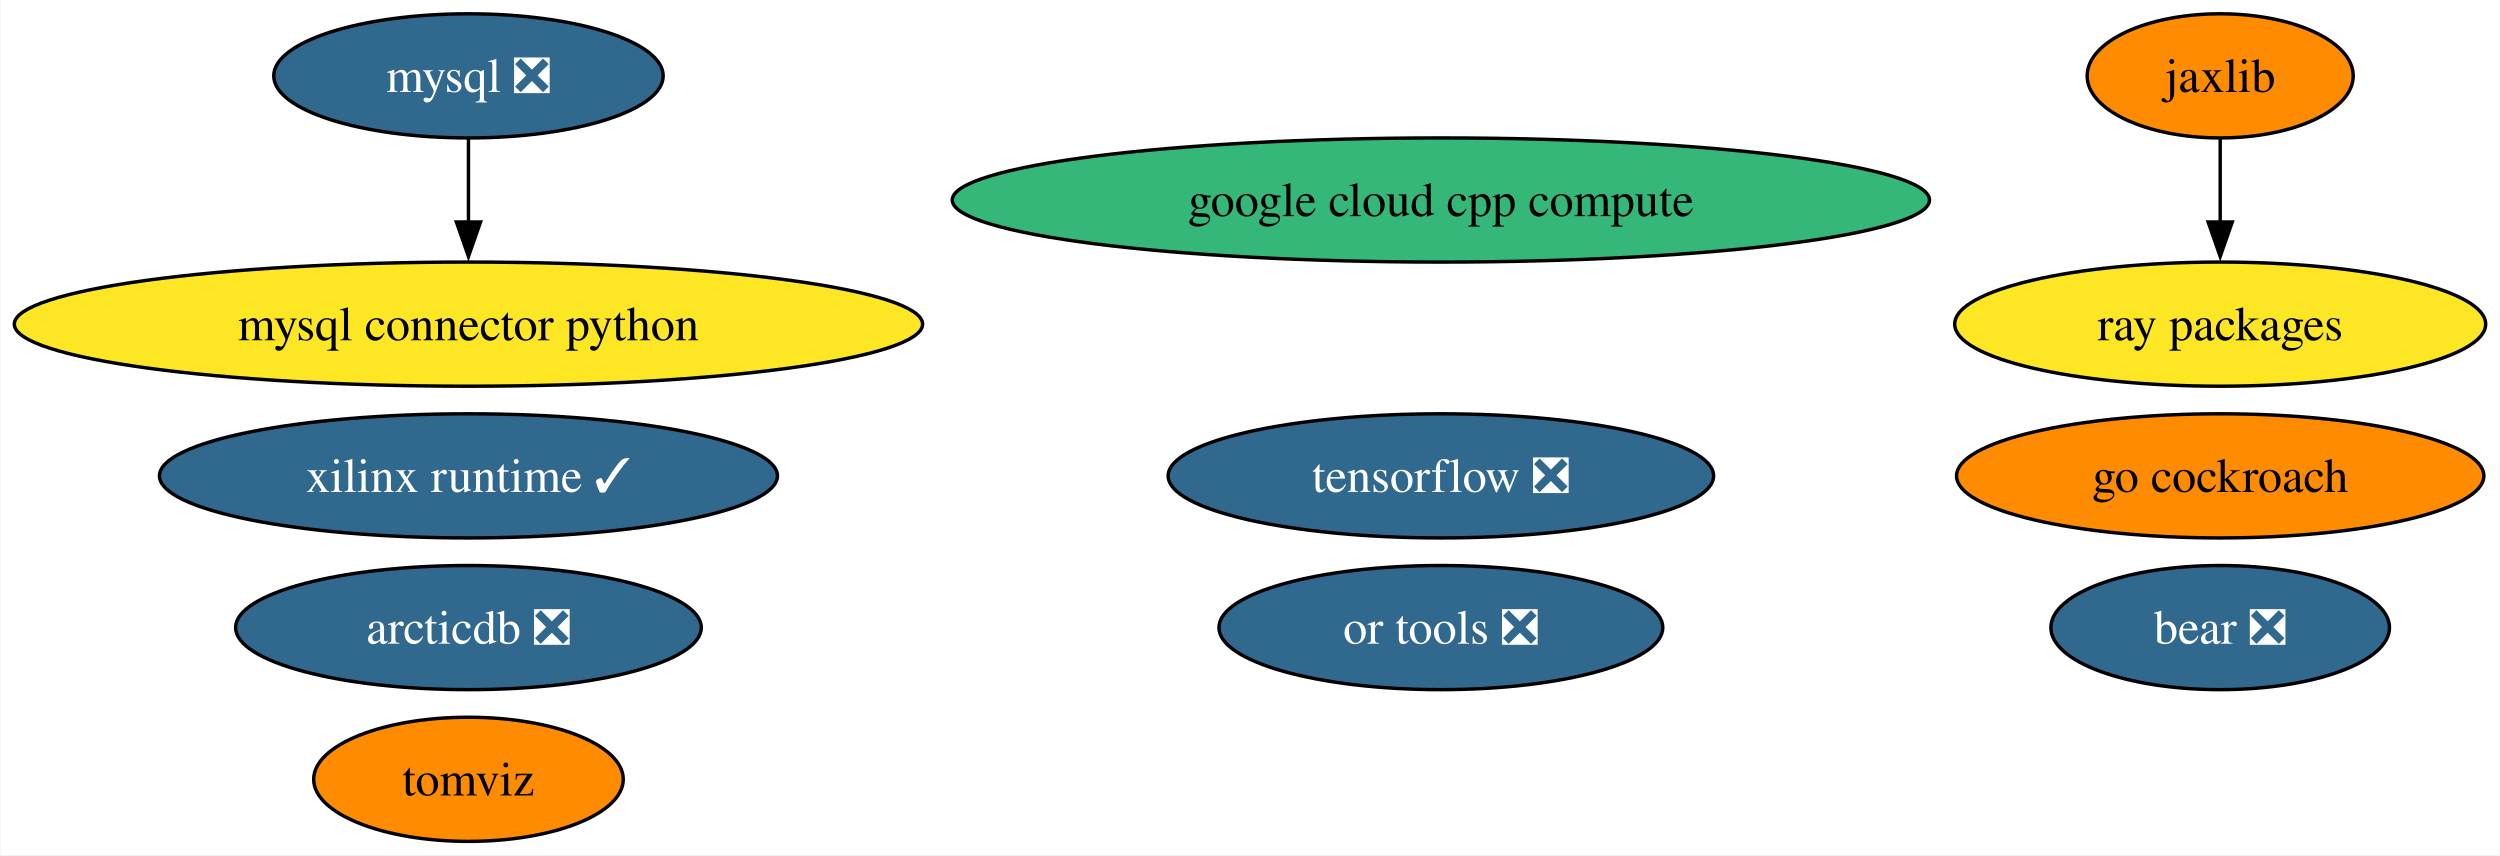
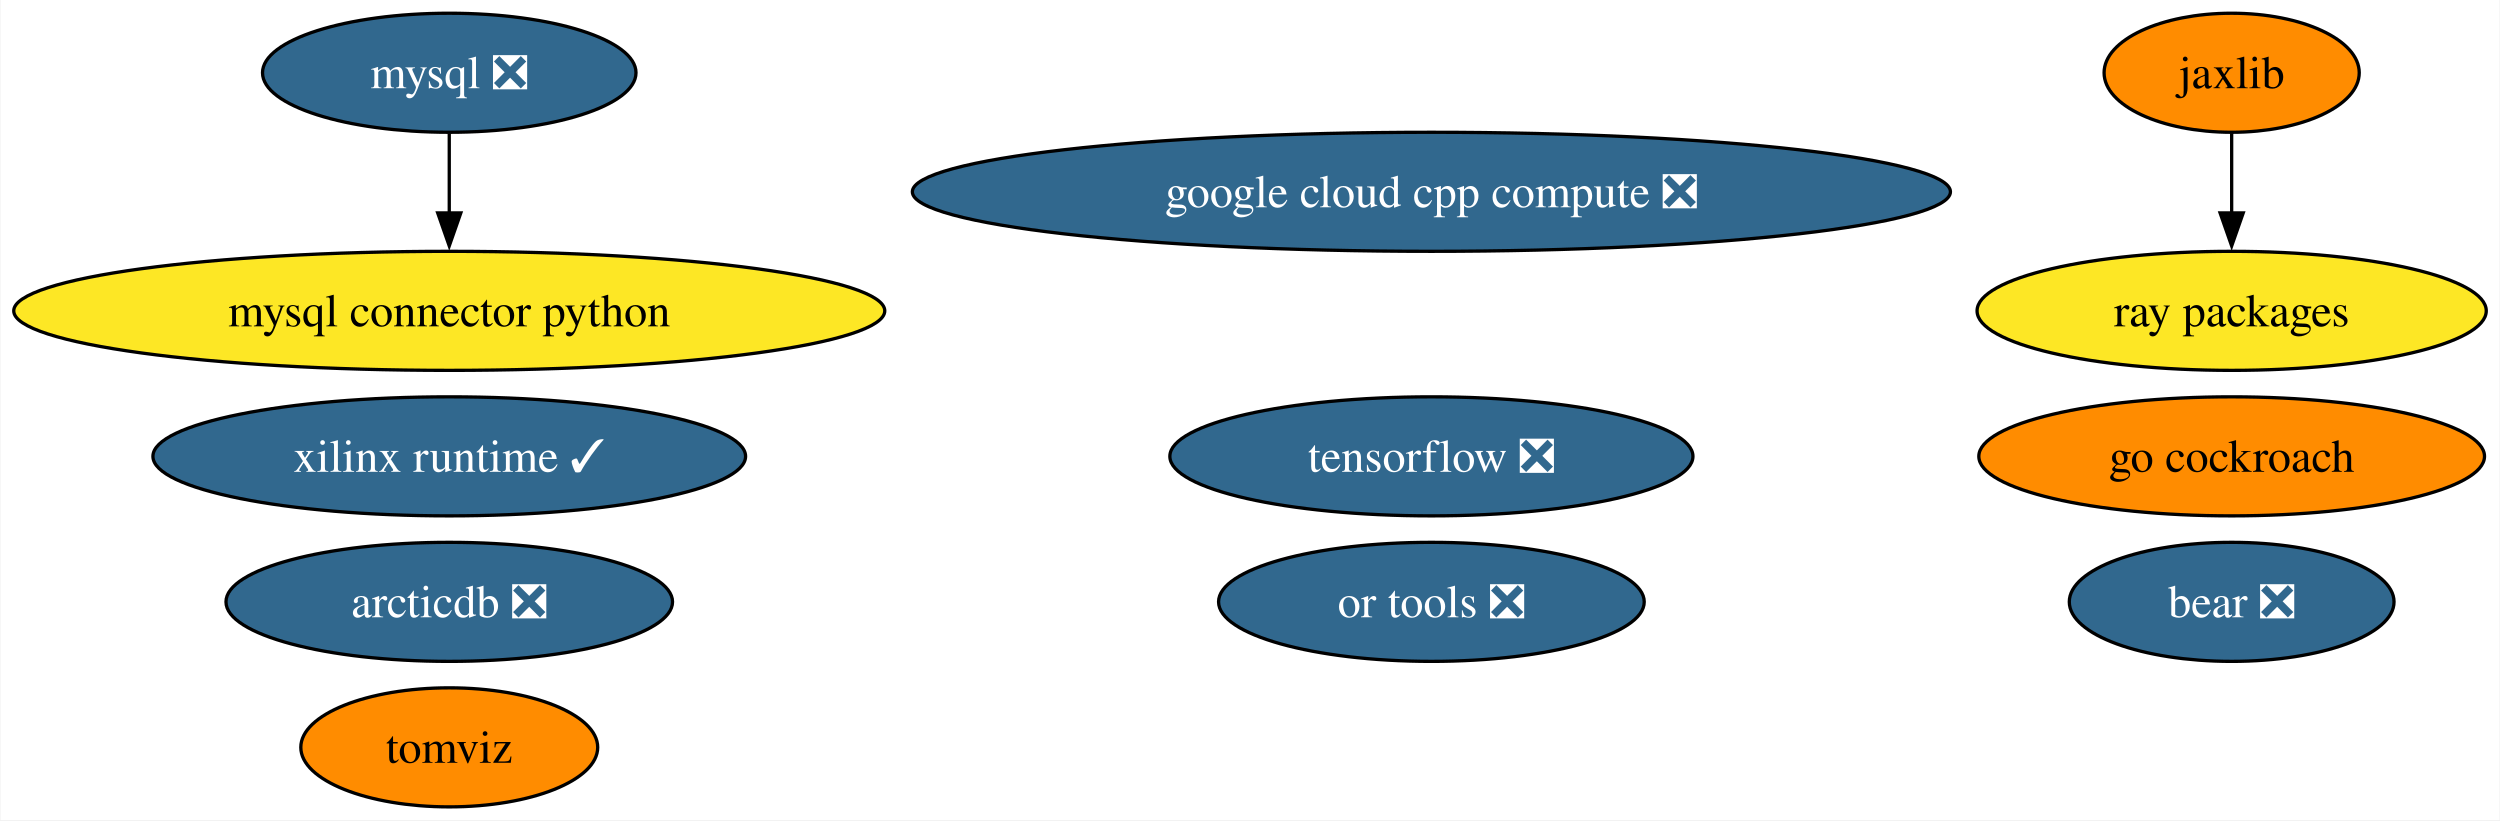
- <svg xmlns="http://www.w3.org/2000/svg" xmlns:xlink="http://www.w3.org/1999/xlink" width="725pt" height="248pt" viewBox="0.00 0.00 724.69 248.00">
+ <svg xmlns="http://www.w3.org/2000/svg" xmlns:xlink="http://www.w3.org/1999/xlink" width="756pt" height="248pt" viewBox="0.00 0.00 755.69 248.00">
  <g id="graph0" class="graph" transform="scale(1 1) rotate(0) translate(4 244)">
-     <polygon fill="white" stroke="none" points="-4,4 -4,-244 720.69,-244 720.69,4 -4,4" />
+     <polygon fill="white" stroke="none" points="-4,4 -4,-244 751.69,-244 751.69,4 -4,4" />
    <g id="node1" class="node">
      <g id="a_node1">
        <a xlink:href="https://github.com/conda-forge/mysql-feedstock/pull/92" xlink:title="mysql ❎">
          <ellipse fill="#31688e" stroke="black" cx="131.7" cy="-222" rx="56.47" ry="18" />
          <text text-anchor="middle" x="131.7" y="-217.32" font-family="Times,serif" font-size="14.00" fill="white">mysql ❎</text>
        </a>
      </g>
    </g>
    <g id="node2" class="node">
      <g id="a_node2">
        <a xlink:href="https://github.com/conda-forge/mysql-connector-python-feedstock" xlink:title="mysql connector python">
          <ellipse fill="#fde725" stroke="black" cx="131.7" cy="-150" rx="131.7" ry="18" />
          <text text-anchor="middle" x="131.7" y="-145.32" font-family="Times,serif" font-size="14.00">mysql connector python</text>
        </a>
      </g>
    </g>
    <g id="edge1" class="edge">
      <path fill="none" stroke="black" d="M131.7,-203.7C131.7,-196.41 131.7,-187.73 131.7,-179.54" />
      <polygon fill="black" stroke="black" points="135.2,-179.62 131.7,-169.62 128.2,-179.62 135.2,-179.62" />
    </g>
    <g id="node3" class="node">
      <g id="a_node3">
        <a xlink:href="https://github.com/conda-forge/tensorflow-feedstock/pull/371" xlink:title="tensorflow ❎">
-           <ellipse fill="#31688e" stroke="black" cx="413.7" cy="-106" rx="79.09" ry="18" />
-           <text text-anchor="middle" x="413.7" y="-101.33" font-family="Times,serif" font-size="14.00" fill="white">tensorflow ❎</text>
+           <ellipse fill="#31688e" stroke="black" cx="428.7" cy="-106" rx="79.09" ry="18" />
+           <text text-anchor="middle" x="428.7" y="-101.33" font-family="Times,serif" font-size="14.00" fill="white">tensorflow ❎</text>
        </a>
      </g>
    </g>
    <g id="node4" class="node">
      <g id="a_node4">
        <a xlink:href="https://github.com/conda-forge/jaxlib-feedstock" xlink:title="jaxlib">
-           <ellipse fill="#ff8c00" stroke="black" cx="639.7" cy="-222" rx="38.58" ry="18" />
-           <text text-anchor="middle" x="639.7" y="-217.32" font-family="Times,serif" font-size="14.00">jaxlib</text>
+           <ellipse fill="#ff8c00" stroke="black" cx="670.7" cy="-222" rx="38.58" ry="18" />
+           <text text-anchor="middle" x="670.7" y="-217.32" font-family="Times,serif" font-size="14.00">jaxlib</text>
        </a>
      </g>
    </g>
    <g id="node6" class="node">
      <g id="a_node6">
        <a xlink:href="https://github.com/conda-forge/ray-packages-feedstock" xlink:title="ray packages">
-           <ellipse fill="#fde725" stroke="black" cx="639.7" cy="-150" rx="76.99" ry="18" />
-           <text text-anchor="middle" x="639.7" y="-145.32" font-family="Times,serif" font-size="14.00">ray packages</text>
+           <ellipse fill="#fde725" stroke="black" cx="670.7" cy="-150" rx="76.99" ry="18" />
+           <text text-anchor="middle" x="670.7" y="-145.32" font-family="Times,serif" font-size="14.00">ray packages</text>
        </a>
      </g>
    </g>
    <g id="edge2" class="edge">
-       <path fill="none" stroke="black" d="M639.7,-203.7C639.7,-196.41 639.7,-187.73 639.7,-179.54" />
-       <polygon fill="black" stroke="black" points="643.2,-179.62 639.7,-169.62 636.2,-179.62 643.2,-179.62" />
+       <path fill="none" stroke="black" d="M670.7,-203.7C670.7,-196.41 670.7,-187.73 670.7,-179.54" />
+       <polygon fill="black" stroke="black" points="674.2,-179.62 670.7,-169.62 667.2,-179.62 674.2,-179.62" />
    </g>
    <g id="node5" class="node">
      <g id="a_node5">
        <a xlink:href="https://github.com/conda-forge/go-cockroach-feedstock" xlink:title="go cockroach">
-           <ellipse fill="#ff8c00" stroke="black" cx="639.7" cy="-106" rx="76.46" ry="18" />
-           <text text-anchor="middle" x="639.7" y="-101.33" font-family="Times,serif" font-size="14.00">go cockroach</text>
+           <ellipse fill="#ff8c00" stroke="black" cx="670.7" cy="-106" rx="76.46" ry="18" />
+           <text text-anchor="middle" x="670.7" y="-101.33" font-family="Times,serif" font-size="14.00">go cockroach</text>
        </a>
      </g>
    </g>
    <g id="node7" class="node">
      <g id="a_node7">
        <a xlink:href="https://github.com/conda-forge/tomviz-feedstock" xlink:title="tomviz">
          <ellipse fill="#ff8c00" stroke="black" cx="131.7" cy="-18" rx="44.89" ry="18" />
          <text text-anchor="middle" x="131.7" y="-13.32" font-family="Times,serif" font-size="14.00">tomviz</text>
        </a>
      </g>
    </g>
    <g id="node8" class="node">
      <g id="a_node8">
        <a xlink:href="https://github.com/conda-forge/or-tools-feedstock/pull/54" xlink:title="or tools ❎">
-           <ellipse fill="#31688e" stroke="black" cx="413.7" cy="-62" rx="64.36" ry="18" />
-           <text text-anchor="middle" x="413.7" y="-57.33" font-family="Times,serif" font-size="14.00" fill="white">or tools ❎</text>
+           <ellipse fill="#31688e" stroke="black" cx="428.7" cy="-62" rx="64.36" ry="18" />
+           <text text-anchor="middle" x="428.7" y="-57.33" font-family="Times,serif" font-size="14.00" fill="white">or tools ❎</text>
        </a>
      </g>
    </g>
    <g id="node9" class="node">
      <g id="a_node9">
        <a xlink:href="https://github.com/conda-forge/bear-feedstock/pull/43" xlink:title="bear ❎">
-           <ellipse fill="#31688e" stroke="black" cx="639.7" cy="-62" rx="49.1" ry="18" />
-           <text text-anchor="middle" x="639.7" y="-57.33" font-family="Times,serif" font-size="14.00" fill="white">bear ❎</text>
+           <ellipse fill="#31688e" stroke="black" cx="670.7" cy="-62" rx="49.1" ry="18" />
+           <text text-anchor="middle" x="670.7" y="-57.33" font-family="Times,serif" font-size="14.00" fill="white">bear ❎</text>
        </a>
      </g>
    </g>
    <g id="node10" class="node">
      <g id="a_node10">
        <a xlink:href="https://github.com/conda-forge/xilinx-runtime-feedstock/pull/30" xlink:title="xilinx runtime ✓">
          <ellipse fill="#31688e" stroke="black" cx="131.7" cy="-106" rx="89.61" ry="18" />
          <text text-anchor="middle" x="131.7" y="-101.33" font-family="Times,serif" font-size="14.00" fill="white">xilinx runtime ✓</text>
        </a>
      </g>
    </g>
    <g id="node11" class="node">
      <g id="a_node11">
        <a xlink:href="https://github.com/conda-forge/arcticdb-feedstock/pull/159" xlink:title="arcticdb ❎">
          <ellipse fill="#31688e" stroke="black" cx="131.7" cy="-62" rx="67.52" ry="18" />
          <text text-anchor="middle" x="131.7" y="-57.33" font-family="Times,serif" font-size="14.00" fill="white">arcticdb ❎</text>
        </a>
      </g>
    </g>
    <g id="node12" class="node">
      <g id="a_node12">
-         <a xlink:href="https://github.com/conda-forge/google-cloud-cpp-compute-feedstock" xlink:title="google cloud cpp compute">
-           <ellipse fill="#35b779" stroke="black" cx="413.7" cy="-186" rx="141.7" ry="18" />
-           <text text-anchor="middle" x="413.7" y="-181.32" font-family="Times,serif" font-size="14.00">google cloud cpp compute</text>
+         <a xlink:href="https://github.com/conda-forge/google-cloud-cpp-compute-feedstock/pull/5" xlink:title="google cloud cpp compute ❎">
+           <ellipse fill="#31688e" stroke="black" cx="428.7" cy="-186" rx="156.96" ry="18" />
+           <text text-anchor="middle" x="428.7" y="-181.32" font-family="Times,serif" font-size="14.00" fill="white">google cloud cpp compute ❎</text>
        </a>
      </g>
    </g>
  </g>
</svg>
